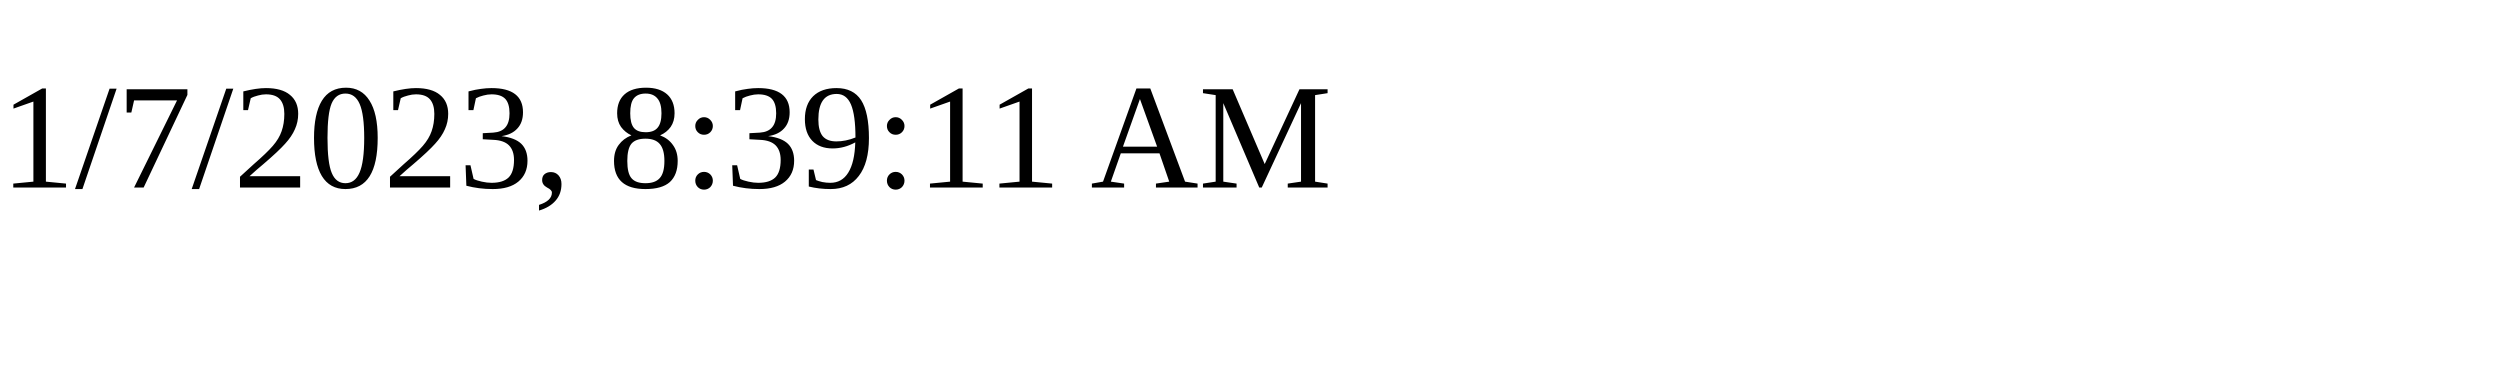
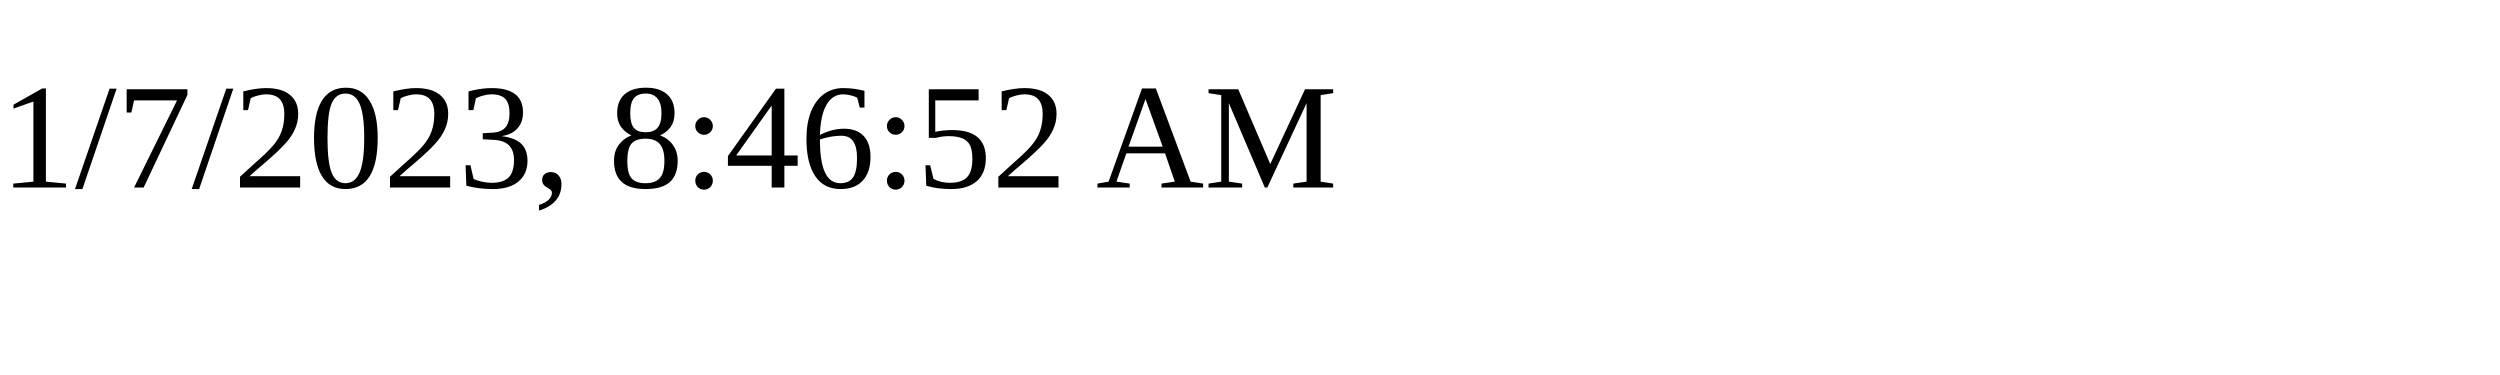
<svg xmlns="http://www.w3.org/2000/svg" height="30" width="200">
-   <text x="0" y="15">1/7/2023, 8:39:11 AM</text>
+   <text x="0" y="15">1/7/2023, 8:46:52 AM</text>
</svg>
